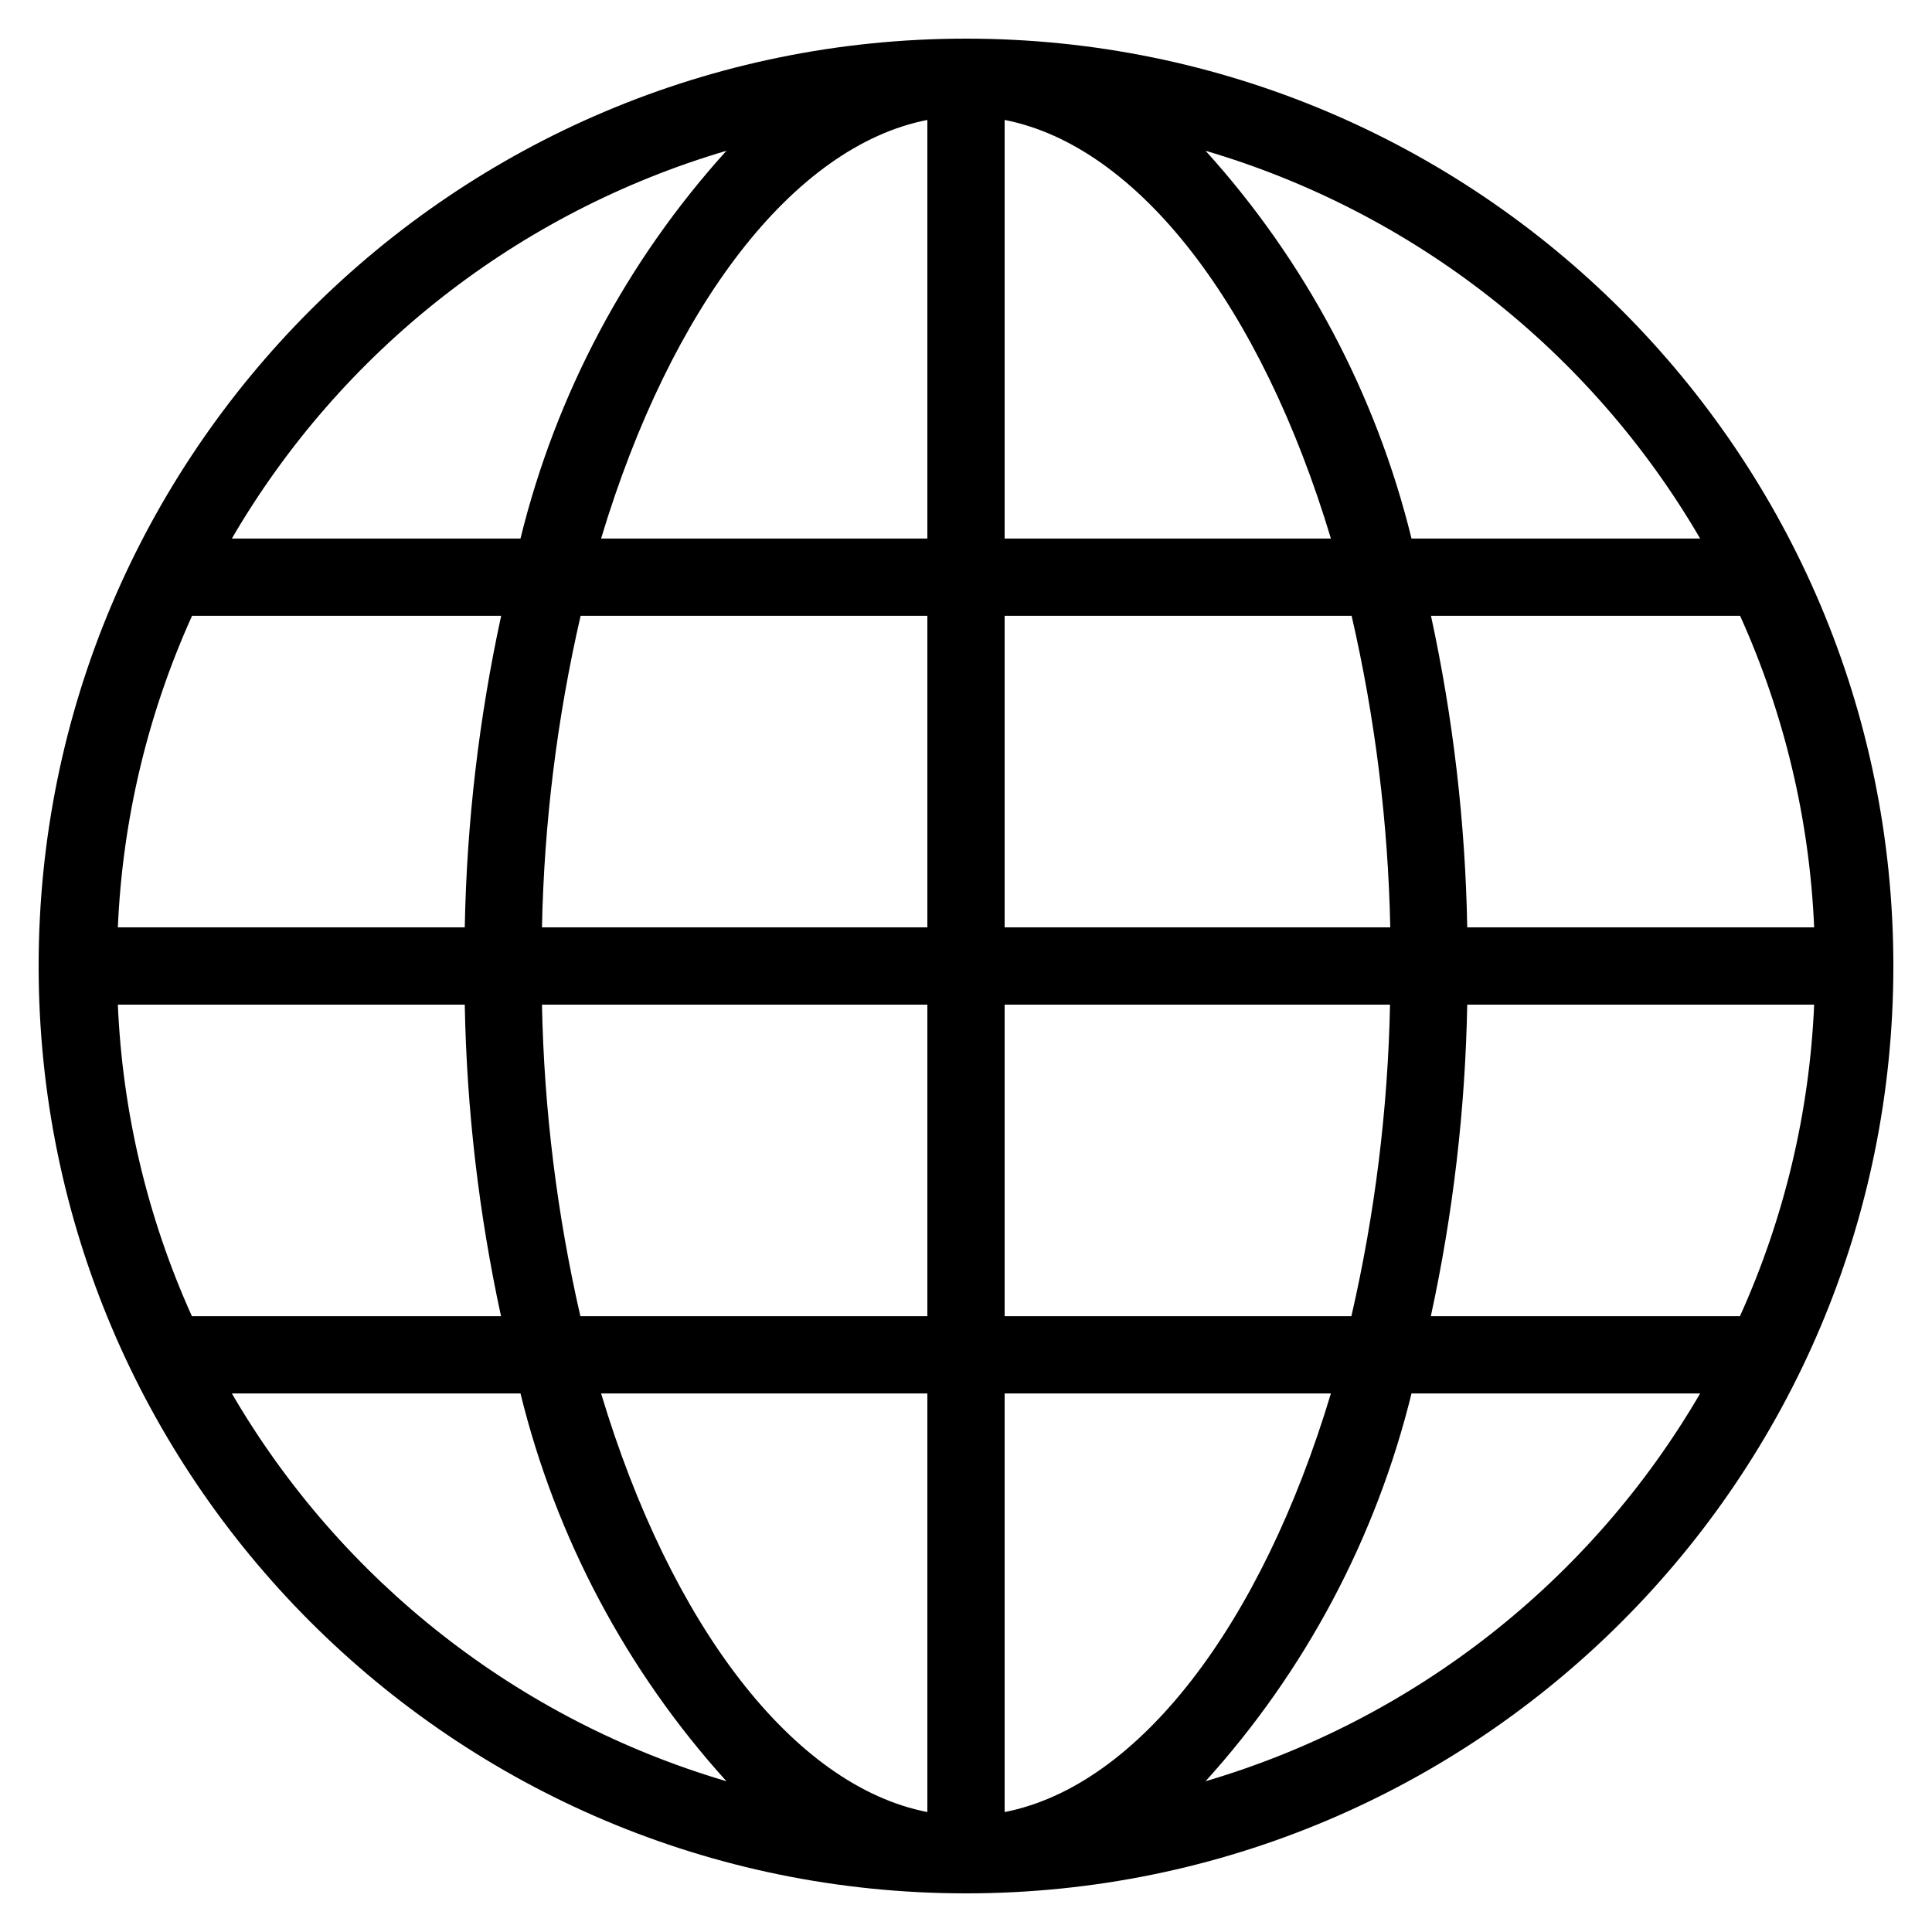
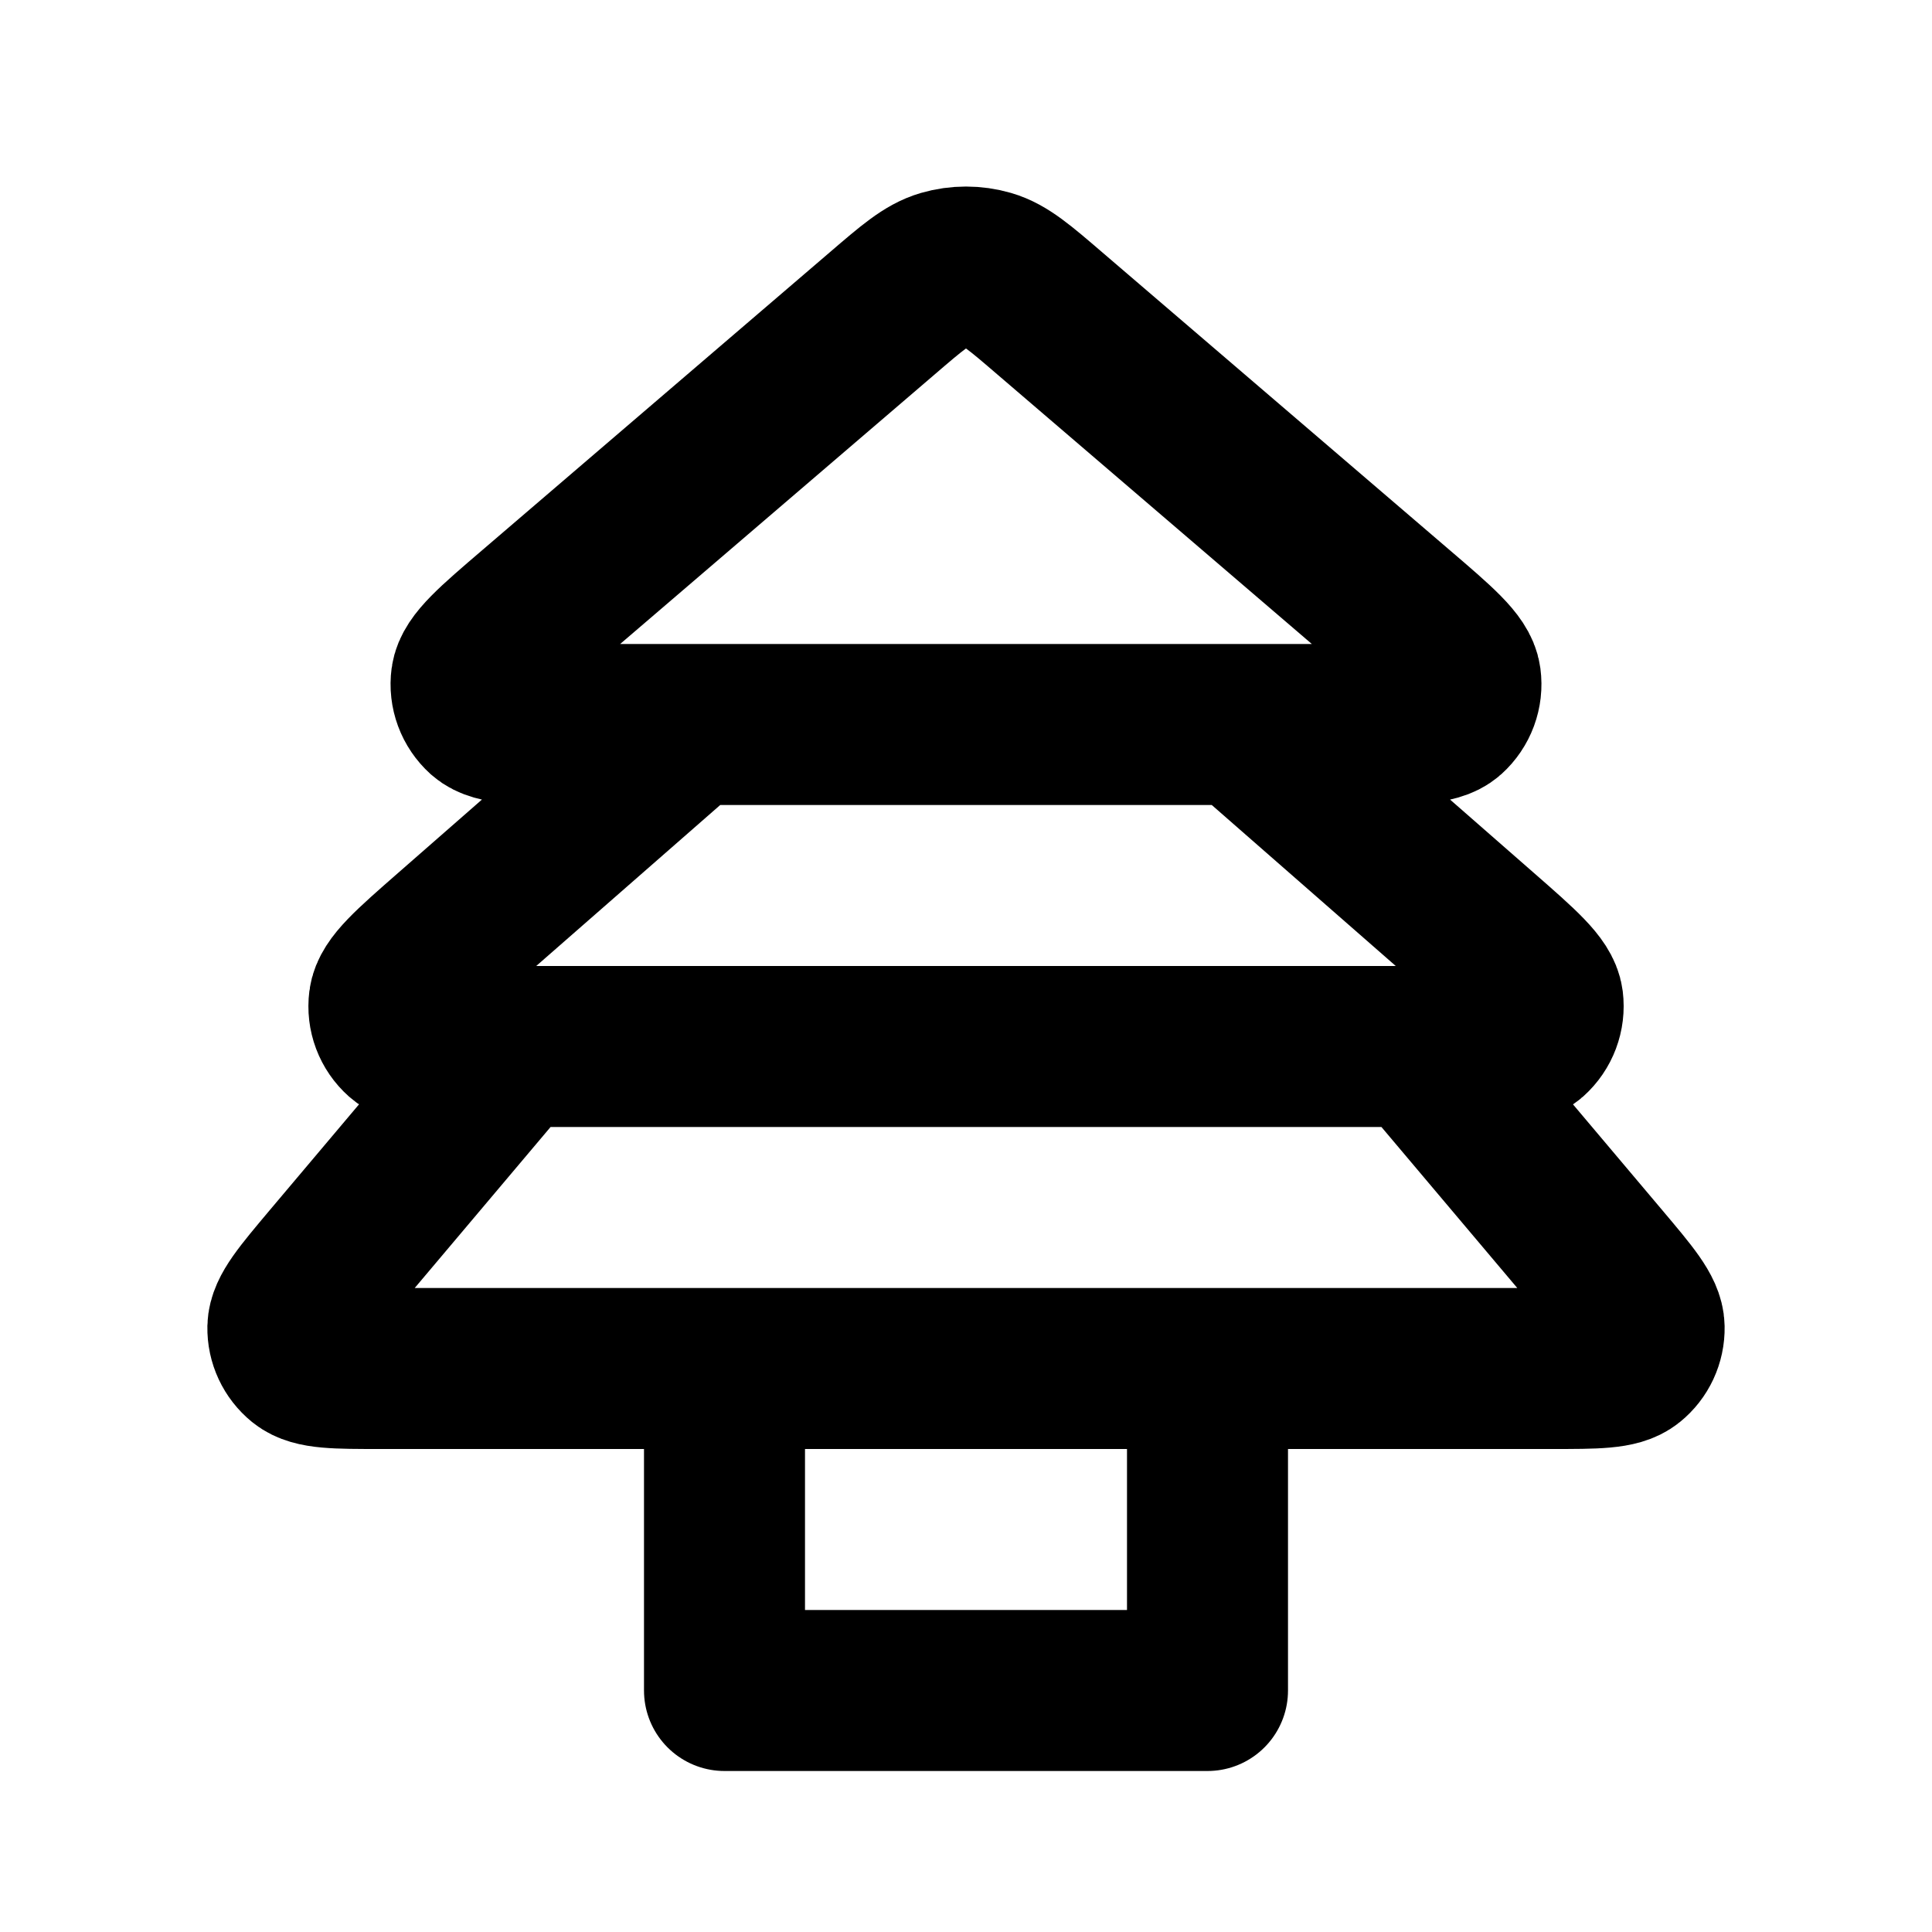
- <svg xmlns="http://www.w3.org/2000/svg" viewBox="0 0 25 25">
-   <path d="M12.5.5a12,12,0,1,0,12,12A12,12,0,0,0,12.5.5ZM1.525,13H6.014a20.83,20.83,0,0,0,.469,4.031h-4A10.924,10.924,0,0,1,1.525,13ZM13,6.969V1.552c1.734.339,3.32,2.417,4.222,5.417Zm4.49,1a19.808,19.808,0,0,1,.5,4.031H13V7.969ZM12,1.552V6.969H7.778C8.68,3.969,10.266,1.891,12,1.552Zm0,6.417V12H7.013a19.808,19.808,0,0,1,.5-4.031ZM6.014,12H1.525a10.924,10.924,0,0,1,.96-4.031h4A20.83,20.83,0,0,0,6.014,12Zm1,1H12v4.031H7.51A19.808,19.808,0,0,1,7.013,13ZM12,18.031v5.417c-1.734-.339-3.32-2.417-4.222-5.417Zm1,5.417V18.031h4.222C16.32,21.031,14.734,23.109,13,23.448Zm0-6.417V13h4.987a19.808,19.808,0,0,1-.5,4.031ZM18.986,13h4.489a10.924,10.924,0,0,1-.96,4.031h-4A20.83,20.83,0,0,0,18.986,13Zm0-1a20.83,20.83,0,0,0-.469-4.031h4A10.924,10.924,0,0,1,23.475,12ZM22,6.969H18.265A11.6,11.6,0,0,0,15.6,1.951,11.007,11.007,0,0,1,22,6.969ZM9.4,1.951A11.6,11.6,0,0,0,6.735,6.969H3A11.007,11.007,0,0,1,9.4,1.951ZM3,18.031H6.735A11.6,11.6,0,0,0,9.4,23.049,11.007,11.007,0,0,1,3,18.031Zm12.6,5.018a11.6,11.6,0,0,0,2.665-5.018H22A11.007,11.007,0,0,1,15.6,23.049Z" fill-rule="evenodd" />
+ <svg xmlns="http://www.w3.org/2000/svg" width="800px" height="800px" viewBox="0 0 24 24" fill="none">
+   <path d="M15 17V21H9V17M19.278 17H4.722C4.173 17 3.899 17 3.761 16.888C3.642 16.791 3.573 16.645 3.576 16.49C3.58 16.313 3.757 16.104 4.11 15.684L6.135 13.284C6.224 13.18 6.268 13.127 6.321 13.09C6.369 13.057 6.422 13.032 6.478 13.017C6.542 13 6.61 13 6.747 13H17.253C17.39 13 17.458 13 17.522 13.017C17.578 13.032 17.631 13.057 17.679 13.09C17.733 13.127 17.777 13.18 17.865 13.284L19.89 15.684C20.244 16.104 20.421 16.313 20.424 16.49C20.427 16.645 20.359 16.791 20.239 16.888C20.101 17 19.827 17 19.278 17ZM5.602 11.598L8.345 9.198C8.429 9.125 8.471 9.088 8.518 9.062C8.56 9.039 8.606 9.022 8.652 9.012C8.705 9 8.761 9 8.872 9H15.128C15.239 9 15.295 9 15.348 9.012C15.395 9.022 15.44 9.039 15.482 9.062C15.529 9.088 15.571 9.125 15.655 9.198L18.398 11.598C18.894 12.032 19.142 12.249 19.166 12.438C19.186 12.601 19.125 12.764 19.002 12.874C18.86 13 18.53 13 17.871 13H6.129C5.47 13 5.141 13 4.999 12.874C4.875 12.764 4.814 12.601 4.835 12.438C4.858 12.249 5.106 12.032 5.602 11.598ZM13.041 3.893L17.358 7.593C17.865 8.027 18.119 8.245 18.144 8.434C18.166 8.598 18.105 8.762 17.982 8.873C17.84 9 17.506 9 16.837 9H7.163C6.495 9 6.161 9 6.018 8.873C5.895 8.762 5.834 8.598 5.856 8.434C5.881 8.245 6.135 8.027 6.642 7.593L10.959 3.893C11.328 3.576 11.513 3.417 11.72 3.357C11.903 3.304 12.097 3.304 12.28 3.357C12.487 3.417 12.672 3.576 13.041 3.893Z" stroke="#000000" stroke-width="2" stroke-linejoin="round" />
</svg>
